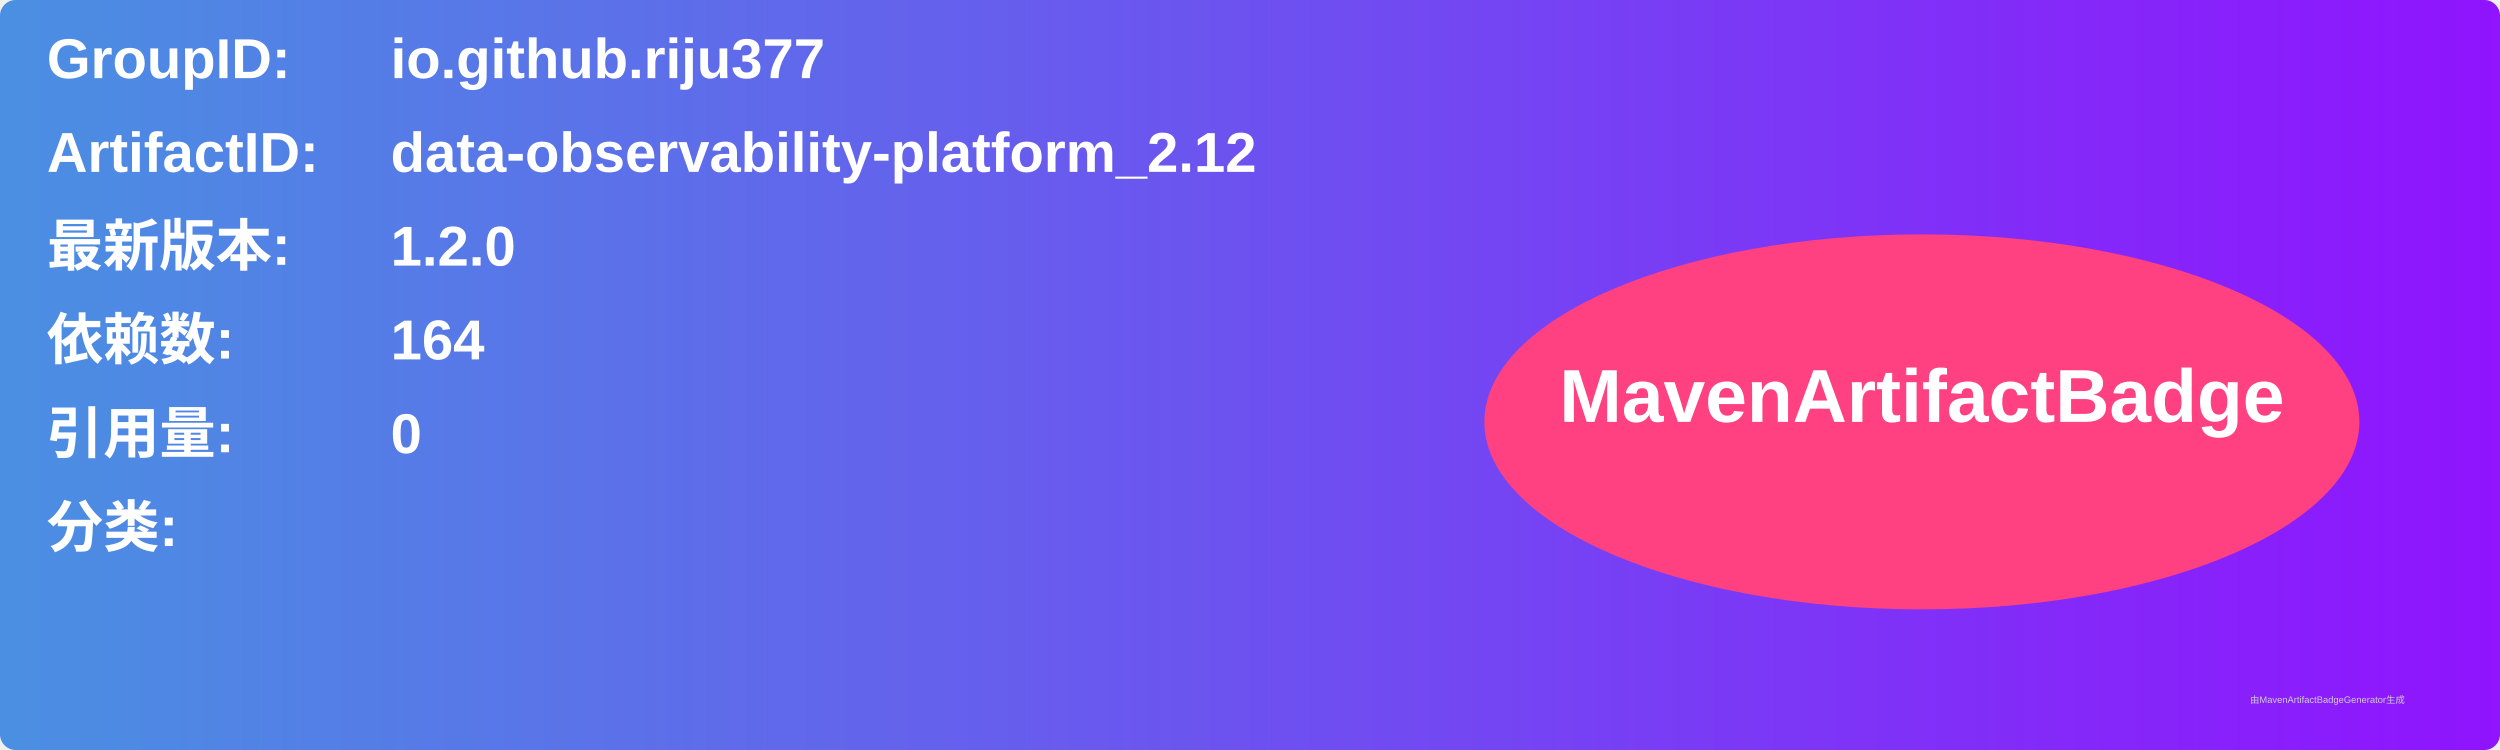
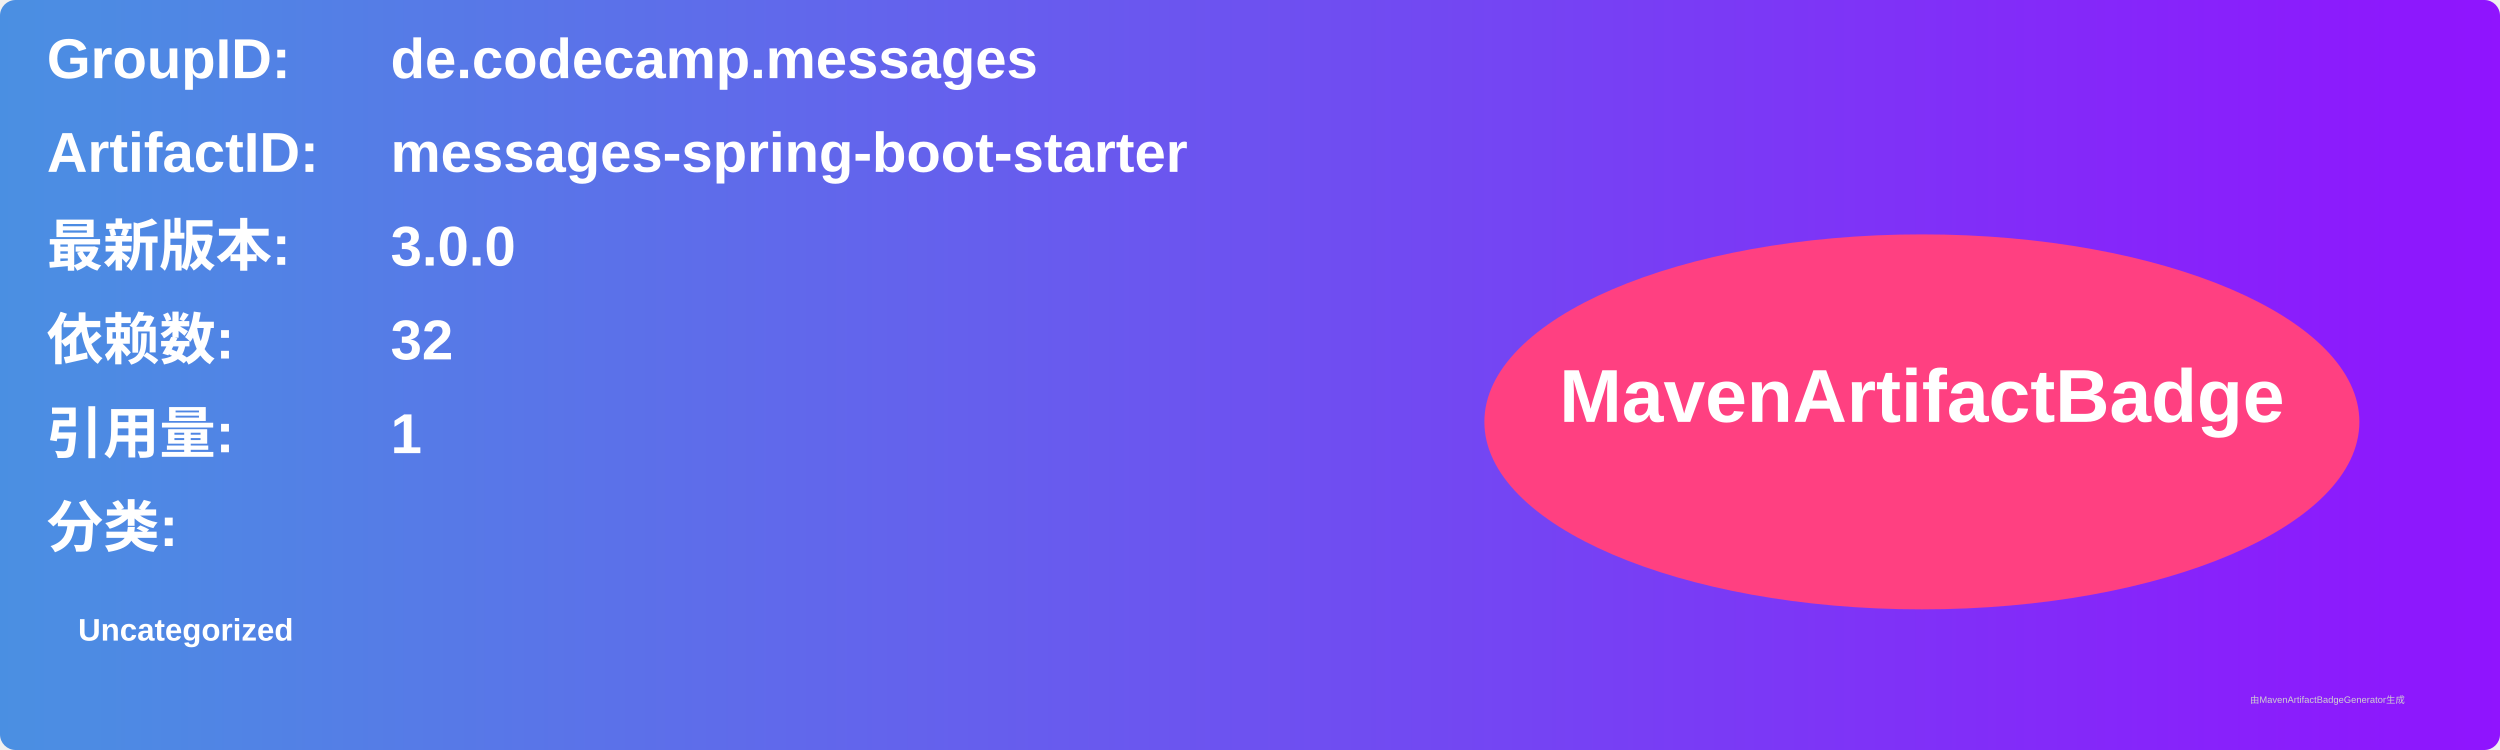
<svg xmlns="http://www.w3.org/2000/svg" width="800" height="240" viewBox="0 0 800 240">
  <linearGradient id="grad" x1="0%" y1="0%" x2="100%" y2="0%">
    <stop offset="0%" stop-color="#4a90e2" />
    <stop offset="100%" stop-color="#9013fe" />
  </linearGradient>
  <rect width="100%" height="100%" rx="5" ry="5" fill="url(#grad)" />
  <g transform="translate(15, 15)">
    <text x="0" y="10" font-family="Arial" font-size="18" fill="white" font-weight="bold" width="260">GroupID:</text>
-     <text x="110" y="10" font-family="Arial" font-size="18" fill="white" font-weight="bold" width="460">io.github.riju377</text>
+     <text x="110" y="10" font-family="Arial" font-size="18" fill="white" font-weight="bold" width="460">de.codecamp.messages</text>
    <text x="0" y="40" font-family="Arial" font-size="18" fill="white" font-weight="bold" width="260">ArtifactID:</text>
-     <text x="110" y="40" font-family="Arial" font-size="18" fill="white" font-weight="bold" width="460">data-observability-platform_2.12</text>
+     <text x="110" y="40" font-family="Arial" font-size="18" fill="white" font-weight="bold" width="460">messages-spring-boot-starter</text>
    <text x="0" y="70" font-family="Arial" font-size="18" fill="white" font-weight="bold">最新版本:</text>
    <text x="110" y="70" font-family="Arial" font-size="18" fill="white" font-weight="bold">
-       <tspan font-weight="bold">1.2.0</tspan>
+       <tspan font-weight="bold">3.0.0</tspan>
    </text>
    <text x="0" y="100" font-family="Arial" font-size="18" fill="white" font-weight="bold">依赖数: </text>
    <text x="110" y="100" font-family="Arial" font-size="18" fill="white">
-       <tspan font-weight="bold">164</tspan>
+       <tspan font-weight="bold">32</tspan>
    </text>
    <text x="0" y="130" font-family="Arial" font-size="18" fill="white" font-weight="bold">引用量: </text>
    <text x="110" y="130" font-family="Arial" font-size="18" fill="white">
-       <tspan font-weight="bold">0</tspan>
+       <tspan font-weight="bold">1</tspan>
    </text>
    <text x="0" y="160" font-family="Arial" font-size="18" fill="white" font-weight="bold">分类:</text>
    <text x="10" y="190" font-family="Arial" font-size="10" fill="white">
-       <tspan font-weight="bold" />
+       <tspan font-weight="bold">Uncategorized</tspan>
    </text>
    <ellipse cx="600" cy="120" rx="140" ry="60" fill="#ff4081" />
    <text x="600" y="120" text-anchor="middle" font-family="Arial" font-size="24" fill="white" font-weight="bold">MavenArtifactBadge</text>
  </g>
  <text x="720" y="225" font-family="Arial" font-size="3" fill="#d0d0d0">由MavenArtifactBadgeGenerator生成</text>
</svg>
